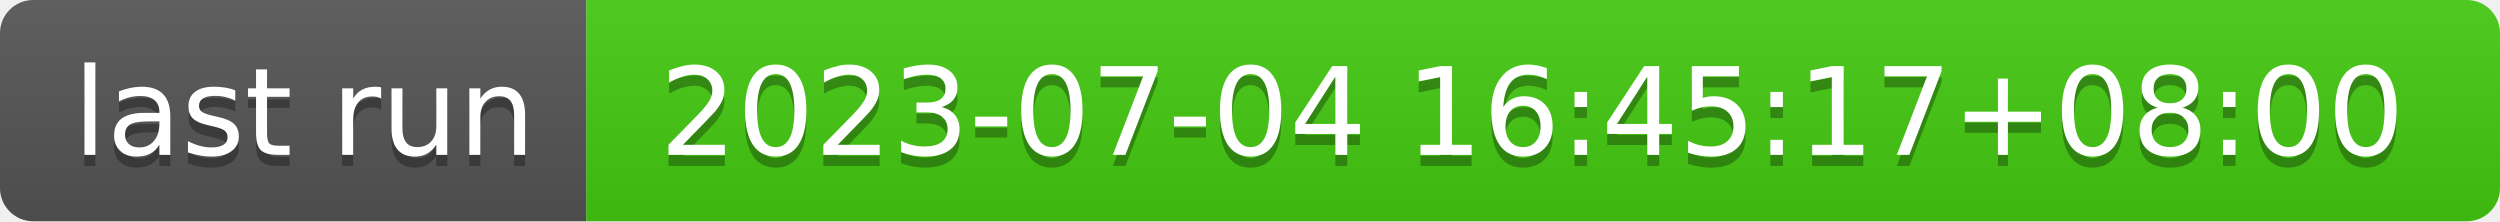
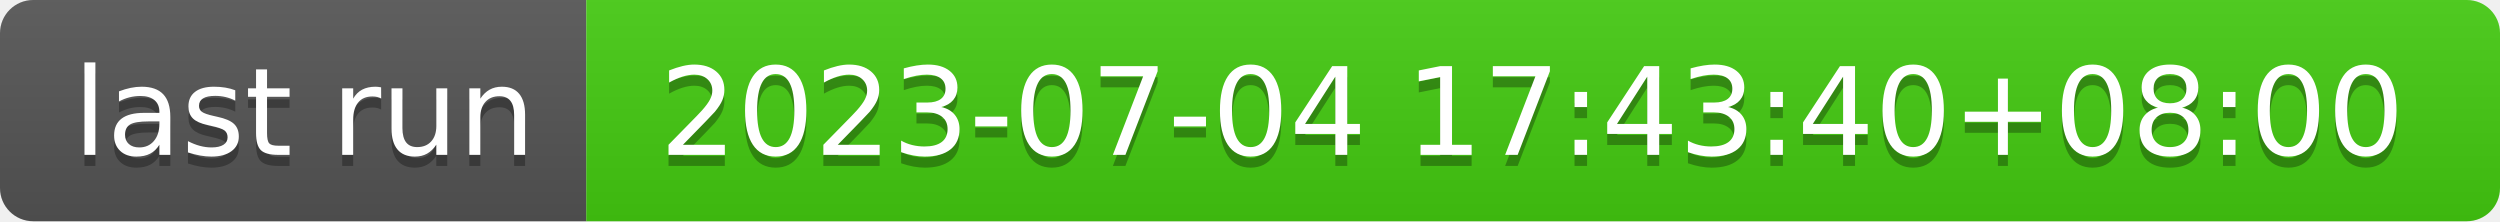
- <svg xmlns="http://www.w3.org/2000/svg" width="226" height="20" role="img" aria-label="last run: 2023-07-04 16:45:17+08:00">
+ <svg xmlns="http://www.w3.org/2000/svg" width="226" height="20" role="img" aria-label="last run: 2023-07-04 17:43:40+08:00">
  <linearGradient id="s" x2="0" y2="100%">
    <stop offset="0" stop-color="#bbb" stop-opacity=".1" />
    <stop offset="1" stop-opacity=".1" />
  </linearGradient>
  <clipPath id="r">
    <rect width="226" height="20" rx="3" fill="#fff" />
  </clipPath>
  <g clip-path="url(#r)">
    <rect width="53" height="20" fill="#555" />
    <rect x="53" width="173" height="20" fill="#4c1" />
    <rect width="226" height="20" fill="url(#s)" />
  </g>
  <g fill="#fff" text-anchor="middle" font-family="Verdana,Geneva,DejaVu Sans,sans-serif" text-rendering="geometricPrecision" font-size="110">
    <text aria-hidden="true" x="275" y="150" fill="#010101" fill-opacity=".3" transform="scale(.1)" textLength="430">last run</text>
    <text x="275" y="140" transform="scale(.1)" fill="#fff" textLength="430">last run</text>
-     <text aria-hidden="true" x="1385" y="150" fill="#010101" fill-opacity=".3" transform="scale(.1)" textLength="1630">2023-07-04 16:45:17+08:00</text>
-     <text x="1385" y="140" transform="scale(.1)" fill="#fff" textLength="1630">2023-07-04 16:45:17+08:00</text>
+     <text aria-hidden="true" x="1385" y="150" fill="#010101" fill-opacity=".3" transform="scale(.1)" textLength="1630">2023-07-04 17:43:40+08:00</text>
+     <text x="1385" y="140" transform="scale(.1)" fill="#fff" textLength="1630">2023-07-04 17:43:40+08:00</text>
  </g>
</svg>
